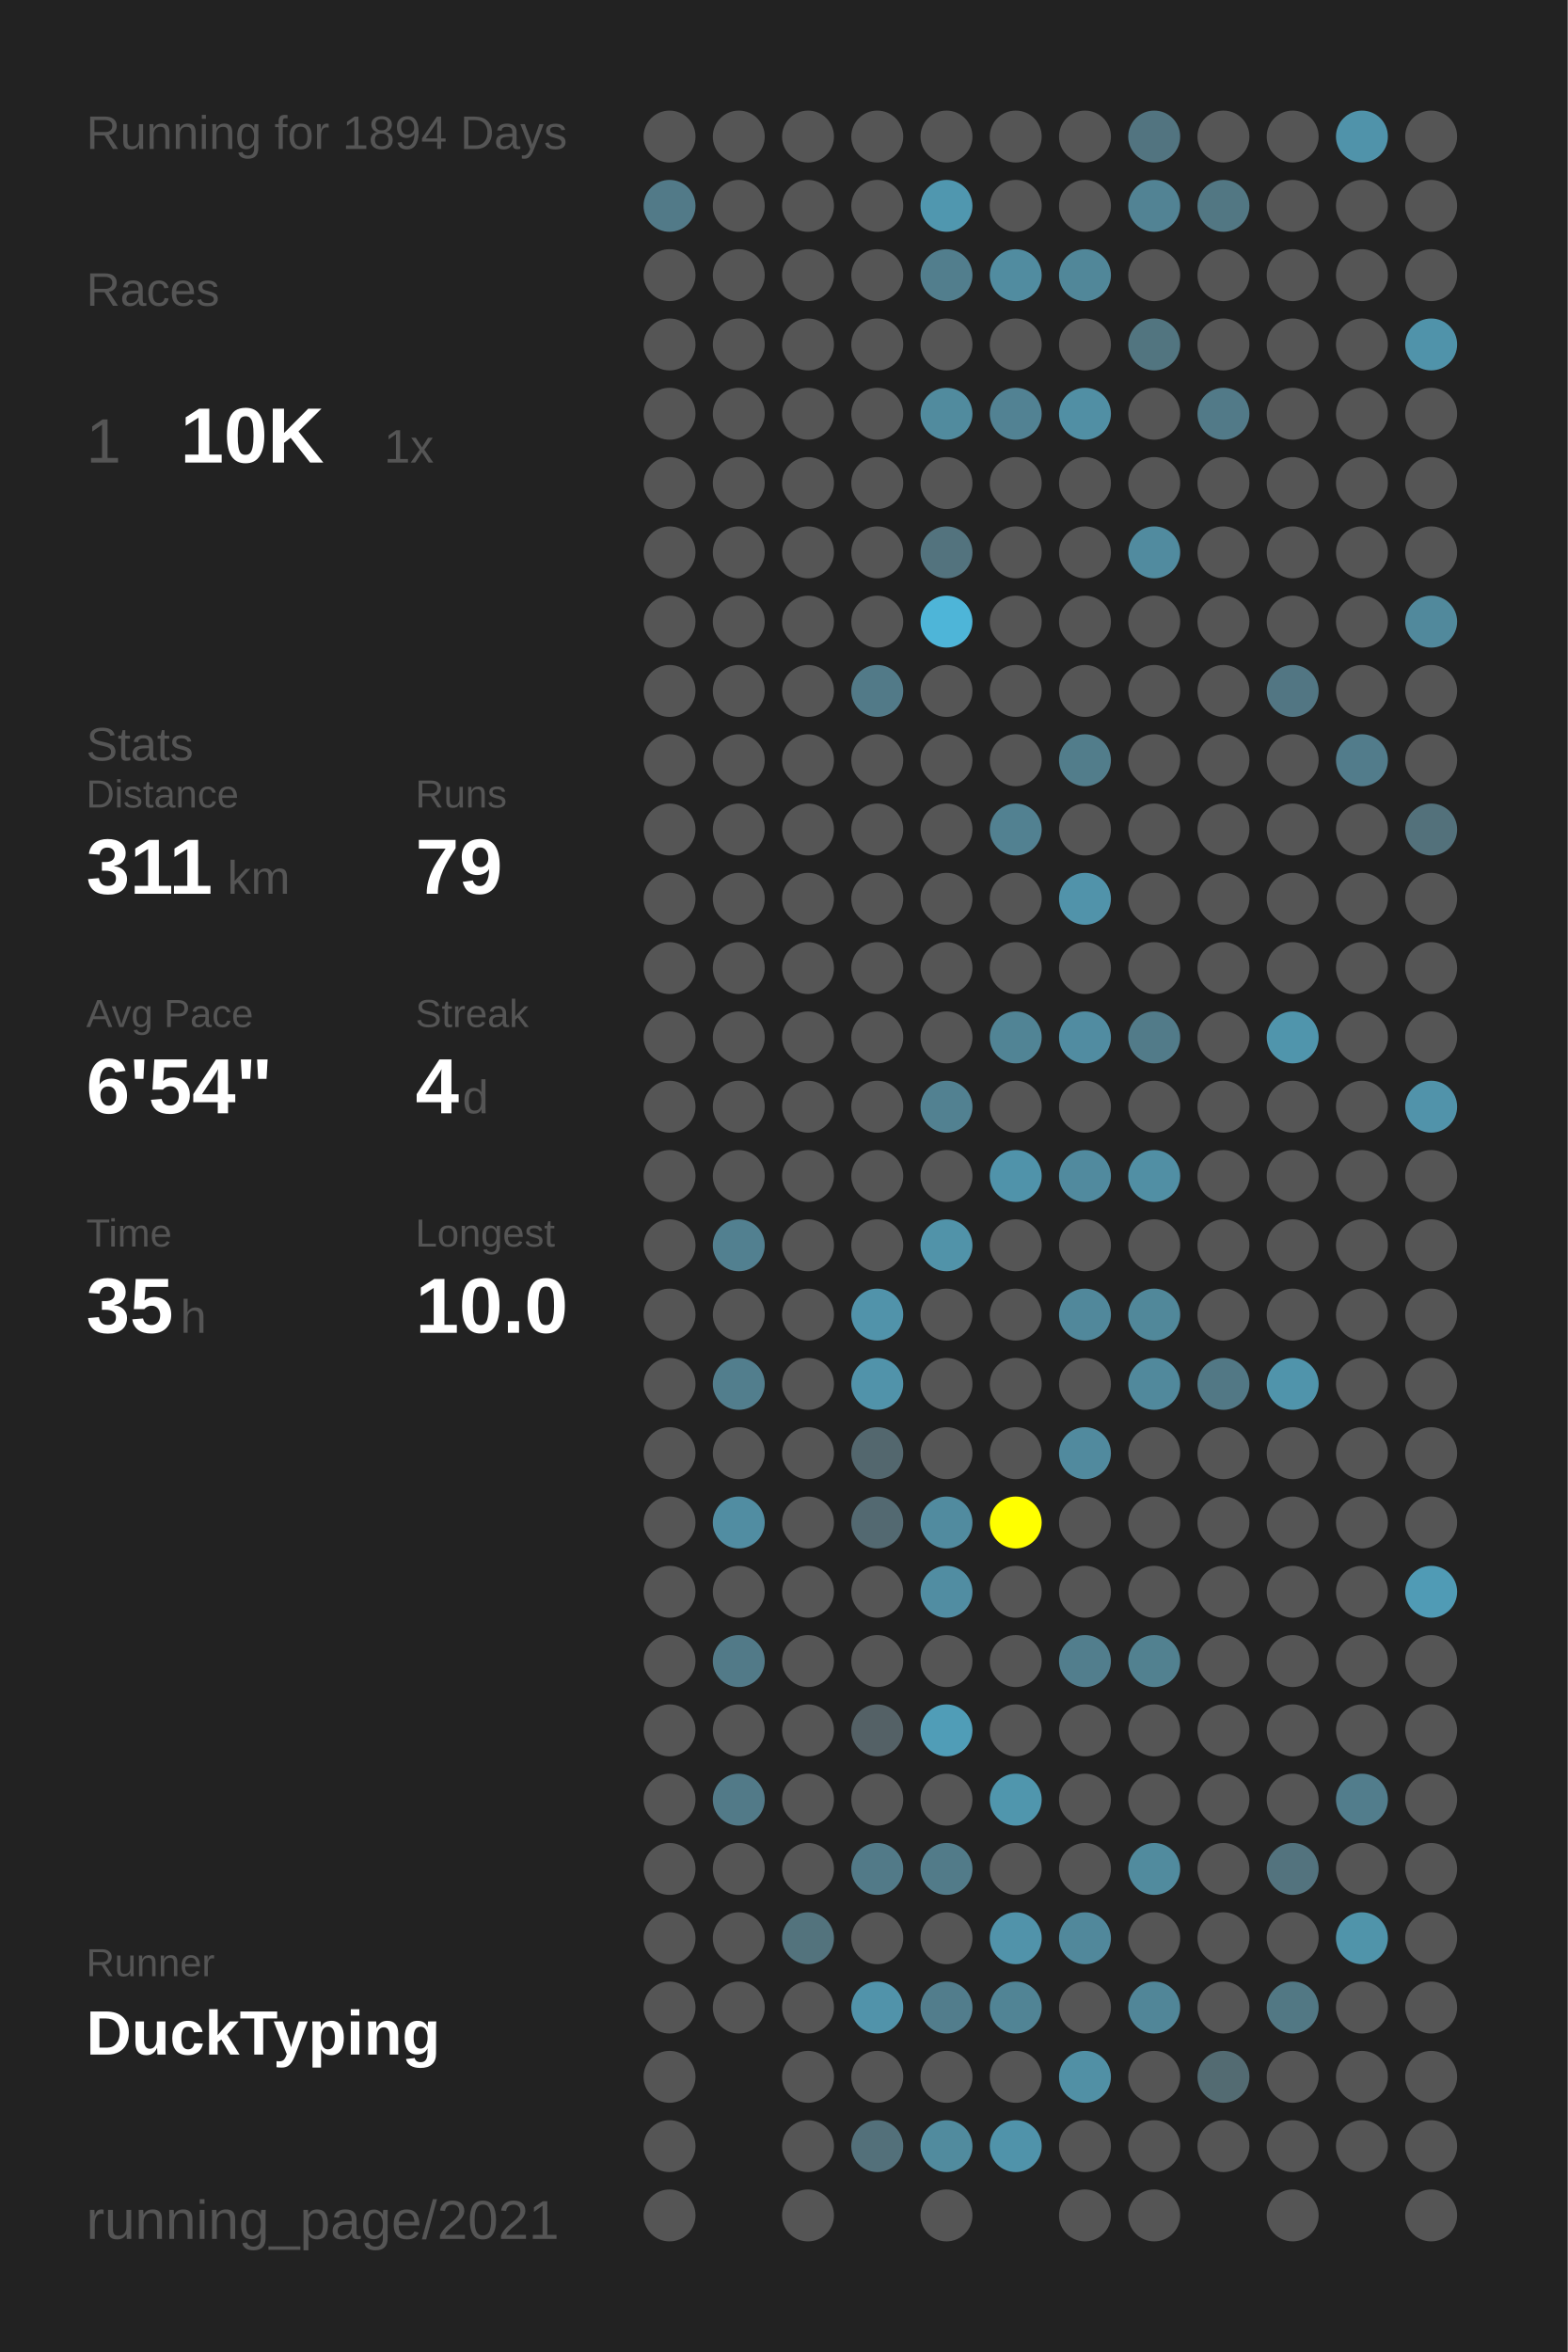
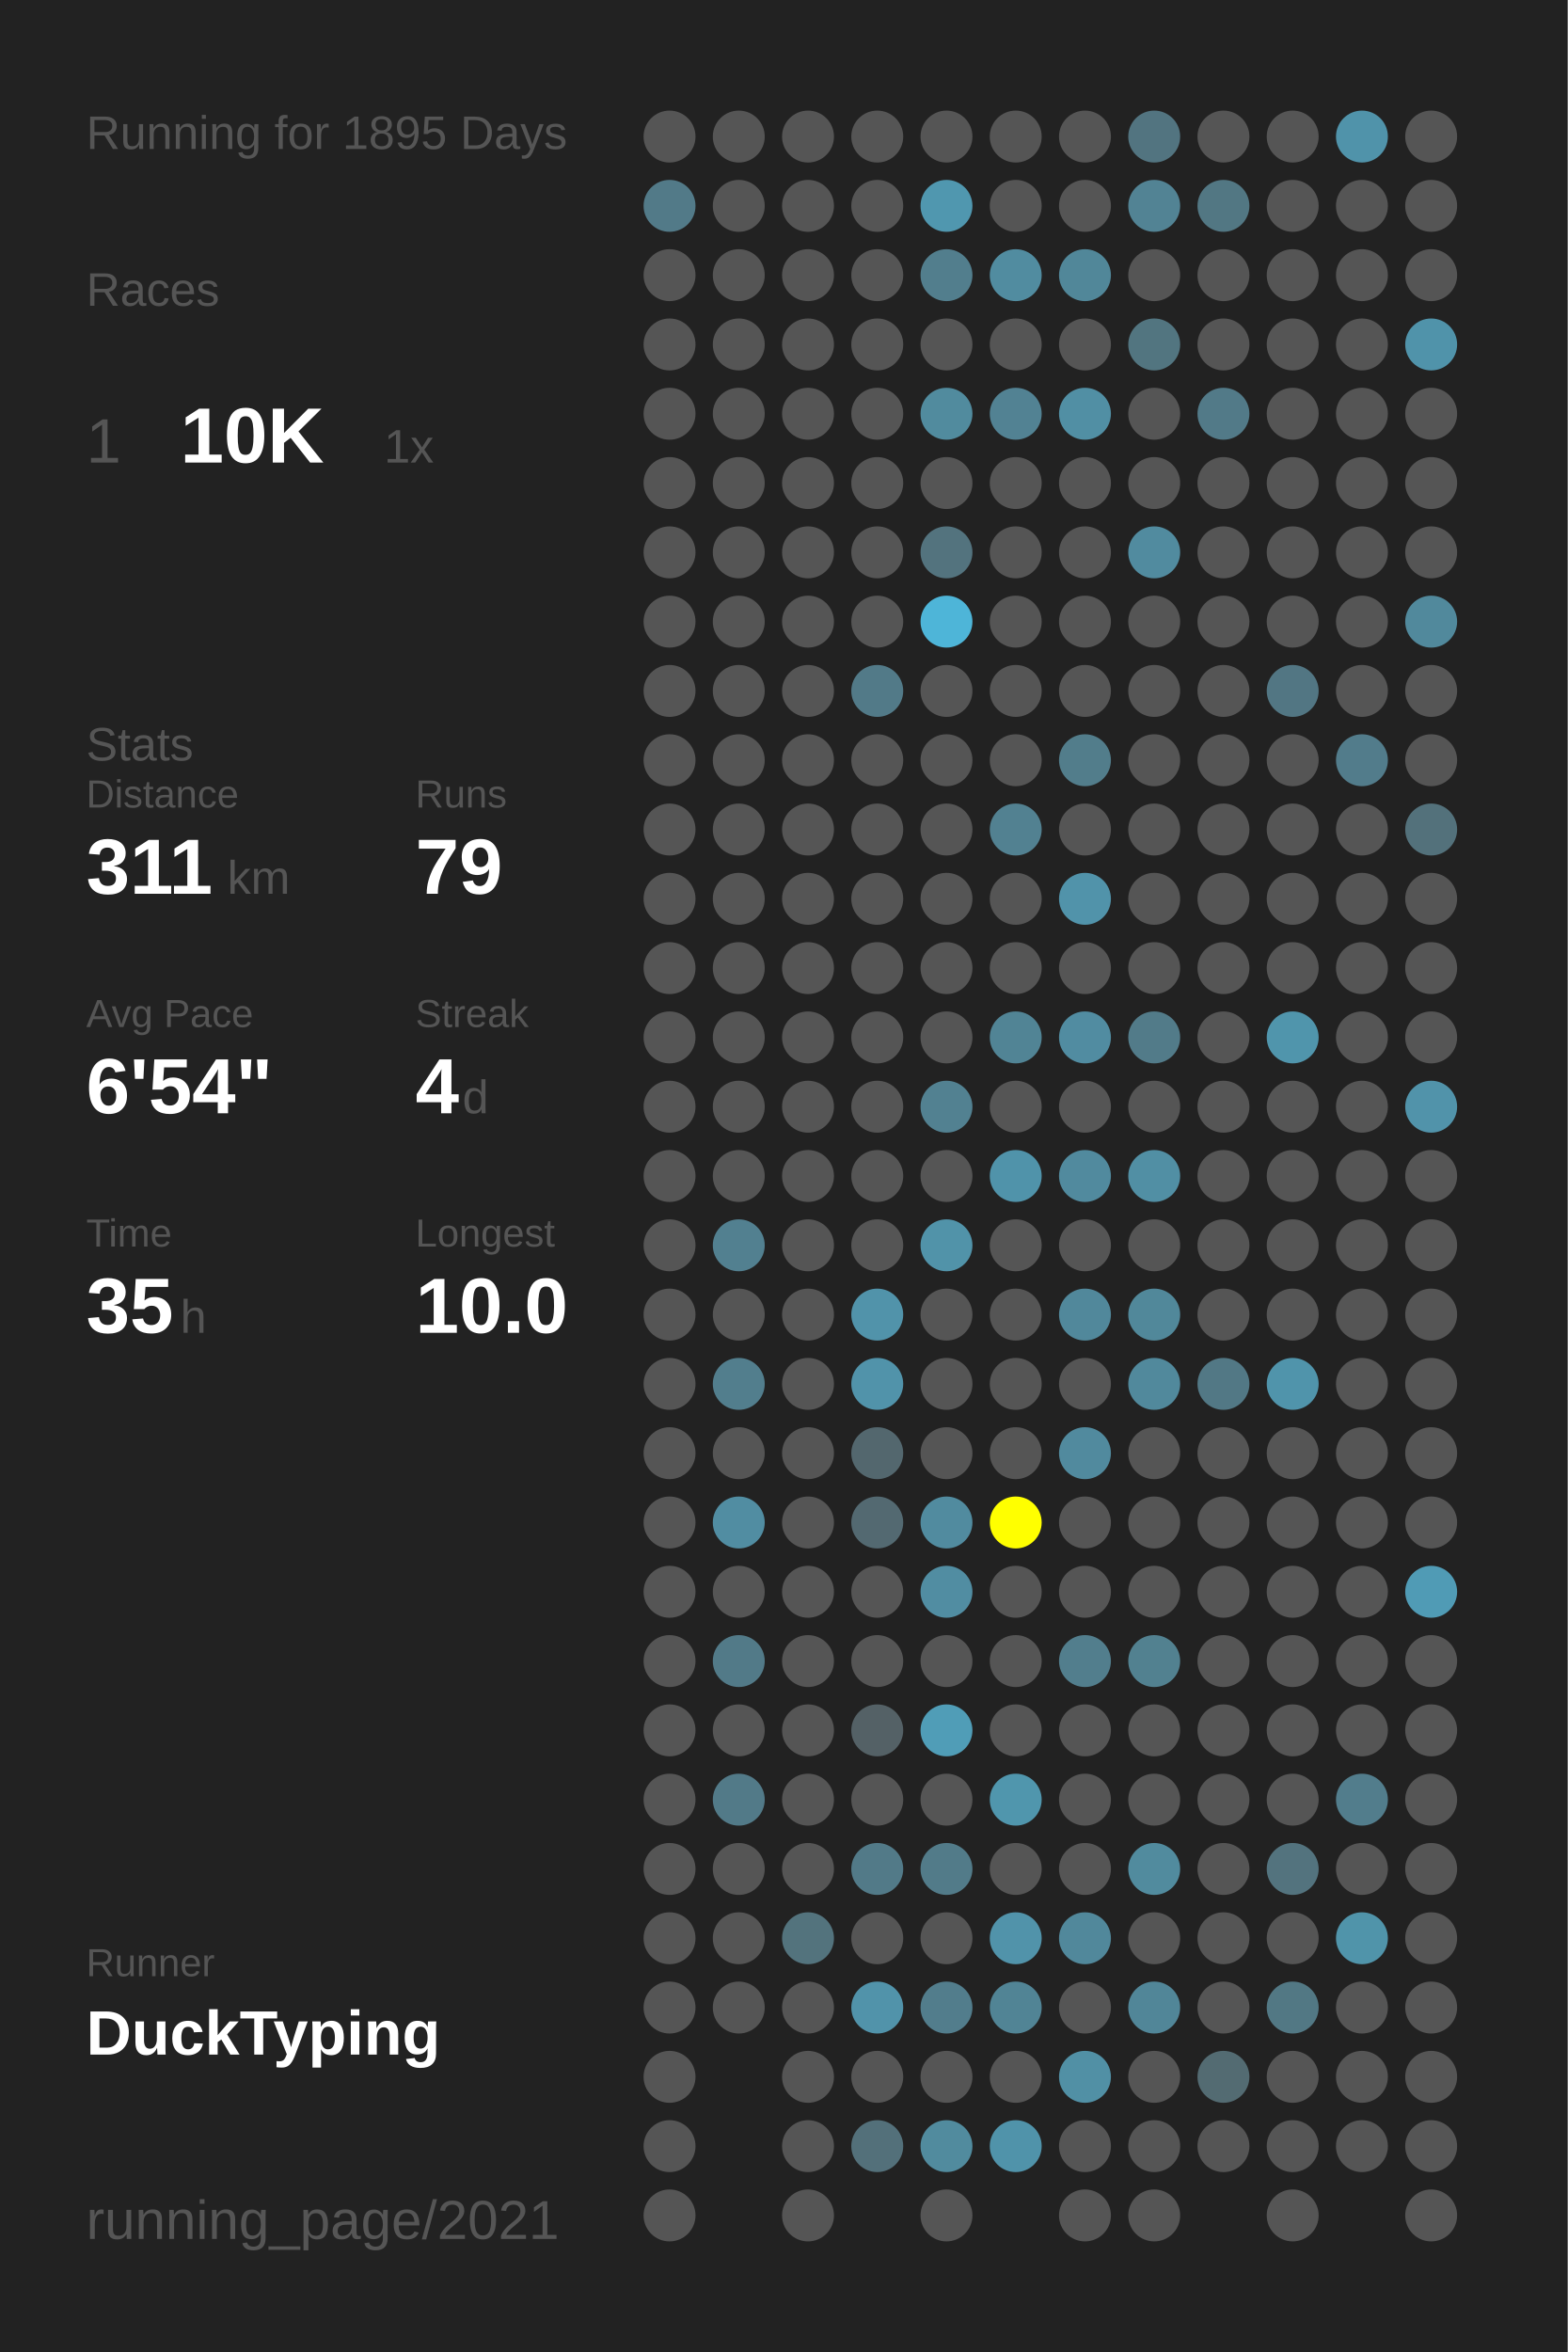
<svg xmlns="http://www.w3.org/2000/svg" baseProfile="full" height="300mm" version="1.1" viewBox="0,0,200,300" width="200mm">
  <defs />
  <rect fill="#222222" height="300" width="200" x="0" y="0" />
-   <text fill="#555555" style="font-size:6px; font-family:Arial;" x="11" y="19">Running for 1894 Days</text>
+   <text fill="#555555" style="font-size:6px; font-family:Arial;" x="11" y="19">Running for 1895 Days</text>
  <text fill="#555555" style="font-size:6px; font-family:Arial;" x="11" y="39">Races</text>
  <text fill="#555555" style="font-size:8px; font-family:Arial;" x="11" y="59">1</text>
  <text fill="#FFFFFF" style="font-size:10px; font-family:Arial; font-weight:bold;" x="23" y="59">10K</text>
  <text fill="#555555" style="font-size:6px; font-family:Arial;" x="49" y="59">1x</text>
  <text fill="#555555" style="font-size:6px; font-family:Arial;" x="11" y="97">Stats</text>
  <text fill="#555555" style="font-size:5px; font-family:Arial;" x="11" y="103">Distance</text>
  <text fill="#FFFFFF" style="font-size:10px; font-family:Arial; font-weight:bold;" x="11" y="114">311</text>
  <text fill="#555555" style="font-size:6px; font-family:Arial;" x="29" y="114">km</text>
  <text fill="#555555" style="font-size:5px; font-family:Arial;" x="53" y="103">Runs</text>
  <text fill="#FFFFFF" style="font-size:10px; font-family:Arial; font-weight:bold;" x="53" y="114">79</text>
  <text fill="#555555" style="font-size:5px; font-family:Arial;" x="11" y="131">Avg Pace</text>
  <text fill="#FFFFFF" style="font-size:10px; font-family:Arial; font-weight:bold;" x="11" y="142">6'54"</text>
  <text fill="#555555" style="font-size:5px; font-family:Arial;" x="53" y="131">Streak</text>
  <text fill="#FFFFFF" style="font-size:10px; font-family:Arial; font-weight:bold;" x="53" y="142">4</text>
  <text fill="#555555" style="font-size:6px; font-family:Arial;" x="59" y="142">d</text>
  <text fill="#555555" style="font-size:5px; font-family:Arial;" x="11" y="159">Time</text>
  <text fill="#FFFFFF" style="font-size:10px; font-family:Arial; font-weight:bold;" x="11" y="170">35</text>
  <text fill="#555555" style="font-size:6px; font-family:Arial;" x="23" y="170">h</text>
  <text fill="#555555" style="font-size:5px; font-family:Arial;" x="53" y="159">Longest</text>
  <text fill="#FFFFFF" style="font-size:10px; font-family:Arial; font-weight:bold;" x="53" y="170">10.0</text>
  <text fill="#555555" style="font-size:5px; font-family:Arial;" x="11" y="252.065">Runner</text>
  <text fill="#FFFFFF" style="font-size:8px; font-family:Arial; font-weight:bold;" x="11" y="262.065">DuckTyping</text>
  <text fill="#555555" style="font-size:7px; font-family:Arial;" x="11" y="285.581">running_page/2021</text>
  <circle cx="85.417" cy="17.419" fill="#555555" r="3.312" />
  <circle cx="85.417" cy="26.258" fill="#527a88" r="3.312" />
  <circle cx="85.417" cy="35.097" fill="#555555" r="3.312" />
  <circle cx="85.417" cy="43.935" fill="#555555" r="3.312" />
  <circle cx="85.417" cy="52.774" fill="#555555" r="3.312" />
  <circle cx="85.417" cy="61.613" fill="#555555" r="3.312" />
  <circle cx="85.417" cy="70.452" fill="#555555" r="3.312" />
  <circle cx="85.417" cy="79.29" fill="#555555" r="3.312" />
  <circle cx="85.417" cy="88.129" fill="#555555" r="3.312" />
  <circle cx="85.417" cy="96.968" fill="#555555" r="3.312" />
  <circle cx="85.417" cy="105.806" fill="#555555" r="3.312" />
  <circle cx="85.417" cy="114.645" fill="#555555" r="3.312" />
  <circle cx="85.417" cy="123.484" fill="#555555" r="3.312" />
  <circle cx="85.417" cy="132.323" fill="#555555" r="3.312" />
  <circle cx="85.417" cy="141.161" fill="#555555" r="3.312" />
  <circle cx="85.417" cy="150" fill="#555555" r="3.312" />
  <circle cx="85.417" cy="158.839" fill="#555555" r="3.312" />
  <circle cx="85.417" cy="167.677" fill="#555555" r="3.312" />
  <circle cx="85.417" cy="176.516" fill="#555555" r="3.312" />
  <circle cx="85.417" cy="185.355" fill="#555555" r="3.312" />
  <circle cx="85.417" cy="194.194" fill="#555555" r="3.312" />
  <circle cx="85.417" cy="203.032" fill="#555555" r="3.312" />
  <circle cx="85.417" cy="211.871" fill="#555555" r="3.312" />
  <circle cx="85.417" cy="220.71" fill="#555555" r="3.312" />
  <circle cx="85.417" cy="229.548" fill="#555555" r="3.312" />
  <circle cx="85.417" cy="238.387" fill="#555555" r="3.312" />
  <circle cx="85.417" cy="247.226" fill="#555555" r="3.312" />
  <circle cx="85.417" cy="256.065" fill="#555555" r="3.312" />
  <circle cx="85.417" cy="264.903" fill="#555555" r="3.312" />
  <circle cx="85.417" cy="273.742" fill="#555555" r="3.312" />
  <circle cx="85.417" cy="282.581" fill="#555555" r="3.312" />
  <circle cx="94.25" cy="17.419" fill="#555555" r="3.312" />
  <circle cx="94.25" cy="26.258" fill="#555555" r="3.312" />
  <circle cx="94.25" cy="35.097" fill="#555555" r="3.312" />
  <circle cx="94.25" cy="43.935" fill="#555555" r="3.312" />
  <circle cx="94.25" cy="52.774" fill="#555555" r="3.312" />
  <circle cx="94.25" cy="61.613" fill="#555555" r="3.312" />
  <circle cx="94.25" cy="70.452" fill="#555555" r="3.312" />
  <circle cx="94.25" cy="79.29" fill="#555555" r="3.312" />
  <circle cx="94.25" cy="88.129" fill="#555555" r="3.312" />
  <circle cx="94.25" cy="96.968" fill="#555555" r="3.312" />
  <circle cx="94.25" cy="105.806" fill="#555555" r="3.312" />
  <circle cx="94.25" cy="114.645" fill="#555555" r="3.312" />
  <circle cx="94.25" cy="123.484" fill="#555555" r="3.312" />
  <circle cx="94.25" cy="132.323" fill="#555555" r="3.312" />
  <circle cx="94.25" cy="141.161" fill="#555555" r="3.312" />
  <circle cx="94.25" cy="150" fill="#555555" r="3.312" />
  <circle cx="94.25" cy="158.839" fill="#528090" r="3.312" />
  <circle cx="94.25" cy="167.677" fill="#555555" r="3.312" />
  <circle cx="94.25" cy="176.516" fill="#527e8d" r="3.312" />
  <circle cx="94.25" cy="185.355" fill="#555555" r="3.312" />
  <circle cx="94.25" cy="194.194" fill="#518da2" r="3.312" />
  <circle cx="94.25" cy="203.032" fill="#555555" r="3.312" />
  <circle cx="94.25" cy="211.871" fill="#527a88" r="3.312" />
  <circle cx="94.25" cy="220.71" fill="#555555" r="3.312" />
  <circle cx="94.25" cy="229.548" fill="#527a88" r="3.312" />
  <circle cx="94.25" cy="238.387" fill="#555555" r="3.312" />
  <circle cx="94.25" cy="247.226" fill="#555555" r="3.312" />
  <circle cx="94.25" cy="256.065" fill="#555555" r="3.312" />
  <circle cx="103.083" cy="17.419" fill="#555555" r="3.312" />
  <circle cx="103.083" cy="26.258" fill="#555555" r="3.312" />
  <circle cx="103.083" cy="35.097" fill="#555555" r="3.312" />
  <circle cx="103.083" cy="43.935" fill="#555555" r="3.312" />
  <circle cx="103.083" cy="52.774" fill="#555555" r="3.312" />
  <circle cx="103.083" cy="61.613" fill="#555555" r="3.312" />
  <circle cx="103.083" cy="70.452" fill="#555555" r="3.312" />
  <circle cx="103.083" cy="79.29" fill="#555555" r="3.312" />
  <circle cx="103.083" cy="88.129" fill="#555555" r="3.312" />
  <circle cx="103.083" cy="96.968" fill="#555555" r="3.312" />
  <circle cx="103.083" cy="105.806" fill="#555555" r="3.312" />
  <circle cx="103.083" cy="114.645" fill="#555555" r="3.312" />
  <circle cx="103.083" cy="123.484" fill="#555555" r="3.312" />
  <circle cx="103.083" cy="132.323" fill="#555555" r="3.312" />
  <circle cx="103.083" cy="141.161" fill="#555555" r="3.312" />
  <circle cx="103.083" cy="150" fill="#555555" r="3.312" />
  <circle cx="103.083" cy="158.839" fill="#555555" r="3.312" />
  <circle cx="103.083" cy="167.677" fill="#555555" r="3.312" />
  <circle cx="103.083" cy="176.516" fill="#555555" r="3.312" />
  <circle cx="103.083" cy="185.355" fill="#555555" r="3.312" />
  <circle cx="103.083" cy="194.194" fill="#555555" r="3.312" />
  <circle cx="103.083" cy="203.032" fill="#555555" r="3.312" />
  <circle cx="103.083" cy="211.871" fill="#555555" r="3.312" />
  <circle cx="103.083" cy="220.71" fill="#555555" r="3.312" />
  <circle cx="103.083" cy="229.548" fill="#555555" r="3.312" />
  <circle cx="103.083" cy="238.387" fill="#555555" r="3.312" />
  <circle cx="103.083" cy="247.226" fill="#53737d" r="3.312" />
  <circle cx="103.083" cy="256.065" fill="#555555" r="3.312" />
  <circle cx="103.083" cy="264.903" fill="#555555" r="3.312" />
  <circle cx="103.083" cy="273.742" fill="#555555" r="3.312" />
  <circle cx="103.083" cy="282.581" fill="#555555" r="3.312" />
  <circle cx="111.917" cy="17.419" fill="#555555" r="3.312" />
  <circle cx="111.917" cy="26.258" fill="#555555" r="3.312" />
  <circle cx="111.917" cy="35.097" fill="#555555" r="3.312" />
  <circle cx="111.917" cy="43.935" fill="#555555" r="3.312" />
  <circle cx="111.917" cy="52.774" fill="#555555" r="3.312" />
  <circle cx="111.917" cy="61.613" fill="#555555" r="3.312" />
  <circle cx="111.917" cy="70.452" fill="#555555" r="3.312" />
  <circle cx="111.917" cy="79.29" fill="#555555" r="3.312" />
  <circle cx="111.917" cy="88.129" fill="#527a88" r="3.312" />
  <circle cx="111.917" cy="96.968" fill="#555555" r="3.312" />
  <circle cx="111.917" cy="105.806" fill="#555555" r="3.312" />
  <circle cx="111.917" cy="114.645" fill="#555555" r="3.312" />
  <circle cx="111.917" cy="123.484" fill="#555555" r="3.312" />
  <circle cx="111.917" cy="132.323" fill="#555555" r="3.312" />
  <circle cx="111.917" cy="141.161" fill="#555555" r="3.312" />
  <circle cx="111.917" cy="150" fill="#555555" r="3.312" />
  <circle cx="111.917" cy="158.839" fill="#555555" r="3.312" />
  <circle cx="111.917" cy="167.677" fill="#5193aa" r="3.312" />
  <circle cx="111.917" cy="176.516" fill="#5193aa" r="3.312" />
  <circle cx="111.917" cy="185.355" fill="#53676e" r="3.312" />
  <circle cx="111.917" cy="194.194" fill="#536971" r="3.312" />
  <circle cx="111.917" cy="203.032" fill="#555555" r="3.312" />
  <circle cx="111.917" cy="211.871" fill="#555555" r="3.312" />
  <circle cx="111.917" cy="220.71" fill="#546166" r="3.312" />
  <circle cx="111.917" cy="229.548" fill="#555555" r="3.312" />
  <circle cx="111.917" cy="238.387" fill="#527a88" r="3.312" />
  <circle cx="111.917" cy="247.226" fill="#555555" r="3.312" />
  <circle cx="111.917" cy="256.065" fill="#5193aa" r="3.312" />
  <circle cx="111.917" cy="264.903" fill="#555555" r="3.312" />
  <circle cx="111.917" cy="273.742" fill="#53707a" r="3.312" />
  <circle cx="120.75" cy="17.419" fill="#555555" r="3.312" />
  <circle cx="120.75" cy="26.258" fill="#5097af" r="3.312" />
  <circle cx="120.75" cy="35.097" fill="#527e8d" r="3.312" />
  <circle cx="120.75" cy="43.935" fill="#555555" r="3.312" />
  <circle cx="120.75" cy="52.774" fill="#518b9e" r="3.312" />
  <circle cx="120.75" cy="61.613" fill="#555555" r="3.312" />
  <circle cx="120.75" cy="70.452" fill="#53737e" r="3.312" />
  <circle cx="120.75" cy="79.29" fill="#4eb5d8" r="3.312" />
  <circle cx="120.75" cy="88.129" fill="#555555" r="3.312" />
  <circle cx="120.75" cy="96.968" fill="#555555" r="3.312" />
  <circle cx="120.75" cy="105.806" fill="#555555" r="3.312" />
  <circle cx="120.75" cy="114.645" fill="#555555" r="3.312" />
  <circle cx="120.75" cy="123.484" fill="#555555" r="3.312" />
  <circle cx="120.75" cy="132.323" fill="#555555" r="3.312" />
  <circle cx="120.75" cy="141.161" fill="#528191" r="3.312" />
  <circle cx="120.75" cy="150" fill="#555555" r="3.312" />
  <circle cx="120.75" cy="158.839" fill="#5193a9" r="3.312" />
  <circle cx="120.75" cy="167.677" fill="#555555" r="3.312" />
  <circle cx="120.75" cy="176.516" fill="#555555" r="3.312" />
  <circle cx="120.75" cy="185.355" fill="#555555" r="3.312" />
  <circle cx="120.75" cy="194.194" fill="#518b9f" r="3.312" />
  <circle cx="120.75" cy="203.032" fill="#518da2" r="3.312" />
  <circle cx="120.75" cy="211.871" fill="#555555" r="3.312" />
  <circle cx="120.75" cy="220.71" fill="#509db7" r="3.312" />
  <circle cx="120.75" cy="229.548" fill="#555555" r="3.312" />
  <circle cx="120.75" cy="238.387" fill="#527b89" r="3.312" />
  <circle cx="120.75" cy="247.226" fill="#555555" r="3.312" />
  <circle cx="120.75" cy="256.065" fill="#527d8c" r="3.312" />
  <circle cx="120.75" cy="264.903" fill="#555555" r="3.312" />
  <circle cx="120.75" cy="273.742" fill="#518b9e" r="3.312" />
  <circle cx="120.75" cy="282.581" fill="#555555" r="3.312" />
  <circle cx="129.583" cy="17.419" fill="#555555" r="3.312" />
  <circle cx="129.583" cy="26.258" fill="#555555" r="3.312" />
  <circle cx="129.583" cy="35.097" fill="#518ca0" r="3.312" />
  <circle cx="129.583" cy="43.935" fill="#555555" r="3.312" />
  <circle cx="129.583" cy="52.774" fill="#528293" r="3.312" />
  <circle cx="129.583" cy="61.613" fill="#555555" r="3.312" />
  <circle cx="129.583" cy="70.452" fill="#555555" r="3.312" />
  <circle cx="129.583" cy="79.29" fill="#555555" r="3.312" />
  <circle cx="129.583" cy="88.129" fill="#555555" r="3.312" />
  <circle cx="129.583" cy="96.968" fill="#555555" r="3.312" />
  <circle cx="129.583" cy="105.806" fill="#528191" r="3.312" />
  <circle cx="129.583" cy="114.645" fill="#555555" r="3.312" />
  <circle cx="129.583" cy="123.484" fill="#555555" r="3.312" />
  <circle cx="129.583" cy="132.323" fill="#518495" r="3.312" />
  <circle cx="129.583" cy="141.161" fill="#555555" r="3.312" />
  <circle cx="129.583" cy="150" fill="#5093aa" r="3.312" />
  <circle cx="129.583" cy="158.839" fill="#555555" r="3.312" />
  <circle cx="129.583" cy="167.677" fill="#555555" r="3.312" />
  <circle cx="129.583" cy="176.516" fill="#555555" r="3.312" />
  <circle cx="129.583" cy="185.355" fill="#555555" r="3.312" />
  <circle cx="129.583" cy="194.194" fill="#FFFF00" r="3.312" />
  <circle cx="129.583" cy="203.032" fill="#555555" r="3.312" />
  <circle cx="129.583" cy="211.871" fill="#555555" r="3.312" />
  <circle cx="129.583" cy="220.71" fill="#555555" r="3.312" />
  <circle cx="129.583" cy="229.548" fill="#5096ad" r="3.312" />
  <circle cx="129.583" cy="238.387" fill="#555555" r="3.312" />
  <circle cx="129.583" cy="247.226" fill="#5193aa" r="3.312" />
  <circle cx="129.583" cy="256.065" fill="#518495" r="3.312" />
  <circle cx="129.583" cy="264.903" fill="#555555" r="3.312" />
  <circle cx="129.583" cy="273.742" fill="#5093aa" r="3.312" />
  <circle cx="138.417" cy="17.419" fill="#555555" r="3.312" />
  <circle cx="138.417" cy="26.258" fill="#555555" r="3.312" />
  <circle cx="138.417" cy="35.097" fill="#518799" r="3.312" />
  <circle cx="138.417" cy="43.935" fill="#555555" r="3.312" />
  <circle cx="138.417" cy="52.774" fill="#518fa4" r="3.312" />
  <circle cx="138.417" cy="61.613" fill="#555555" r="3.312" />
  <circle cx="138.417" cy="70.452" fill="#555555" r="3.312" />
  <circle cx="138.417" cy="79.29" fill="#555555" r="3.312" />
  <circle cx="138.417" cy="88.129" fill="#555555" r="3.312" />
  <circle cx="138.417" cy="96.968" fill="#527d8b" r="3.312" />
  <circle cx="138.417" cy="105.806" fill="#555555" r="3.312" />
  <circle cx="138.417" cy="114.645" fill="#5193aa" r="3.312" />
  <circle cx="138.417" cy="123.484" fill="#555555" r="3.312" />
  <circle cx="138.417" cy="132.323" fill="#518ca1" r="3.312" />
  <circle cx="138.417" cy="141.161" fill="#555555" r="3.312" />
  <circle cx="138.417" cy="150" fill="#518a9e" r="3.312" />
  <circle cx="138.417" cy="158.839" fill="#555555" r="3.312" />
  <circle cx="138.417" cy="167.677" fill="#51889b" r="3.312" />
  <circle cx="138.417" cy="176.516" fill="#555555" r="3.312" />
  <circle cx="138.417" cy="185.355" fill="#518a9e" r="3.312" />
  <circle cx="138.417" cy="194.194" fill="#555555" r="3.312" />
  <circle cx="138.417" cy="203.032" fill="#555555" r="3.312" />
  <circle cx="138.417" cy="211.871" fill="#527e8d" r="3.312" />
  <circle cx="138.417" cy="220.71" fill="#555555" r="3.312" />
  <circle cx="138.417" cy="229.548" fill="#555555" r="3.312" />
  <circle cx="138.417" cy="238.387" fill="#555555" r="3.312" />
  <circle cx="138.417" cy="247.226" fill="#51889b" r="3.312" />
  <circle cx="138.417" cy="256.065" fill="#555555" r="3.312" />
  <circle cx="138.417" cy="264.903" fill="#5190a5" r="3.312" />
  <circle cx="138.417" cy="273.742" fill="#555555" r="3.312" />
  <circle cx="138.417" cy="282.581" fill="#555555" r="3.312" />
  <circle cx="147.25" cy="17.419" fill="#527480" r="3.312" />
  <circle cx="147.25" cy="26.258" fill="#528394" r="3.312" />
  <circle cx="147.25" cy="35.097" fill="#555555" r="3.312" />
  <circle cx="147.25" cy="43.935" fill="#527580" r="3.312" />
  <circle cx="147.25" cy="52.774" fill="#555555" r="3.312" />
  <circle cx="147.25" cy="61.613" fill="#555555" r="3.312" />
  <circle cx="147.25" cy="70.452" fill="#518b9f" r="3.312" />
  <circle cx="147.25" cy="79.29" fill="#555555" r="3.312" />
  <circle cx="147.25" cy="88.129" fill="#555555" r="3.312" />
  <circle cx="147.25" cy="96.968" fill="#555555" r="3.312" />
  <circle cx="147.25" cy="105.806" fill="#555555" r="3.312" />
  <circle cx="147.25" cy="114.645" fill="#555555" r="3.312" />
  <circle cx="147.25" cy="123.484" fill="#555555" r="3.312" />
  <circle cx="147.25" cy="132.323" fill="#527b89" r="3.312" />
  <circle cx="147.25" cy="141.161" fill="#555555" r="3.312" />
  <circle cx="147.25" cy="150" fill="#518fa4" r="3.312" />
  <circle cx="147.25" cy="158.839" fill="#555555" r="3.312" />
  <circle cx="147.25" cy="167.677" fill="#51889a" r="3.312" />
  <circle cx="147.25" cy="176.516" fill="#51899c" r="3.312" />
  <circle cx="147.25" cy="185.355" fill="#555555" r="3.312" />
  <circle cx="147.25" cy="194.194" fill="#555555" r="3.312" />
  <circle cx="147.25" cy="203.032" fill="#555555" r="3.312" />
  <circle cx="147.25" cy="211.871" fill="#528190" r="3.312" />
  <circle cx="147.25" cy="220.71" fill="#555555" r="3.312" />
  <circle cx="147.25" cy="229.548" fill="#555555" r="3.312" />
  <circle cx="147.25" cy="238.387" fill="#518b9e" r="3.312" />
  <circle cx="147.25" cy="247.226" fill="#555555" r="3.312" />
  <circle cx="147.25" cy="256.065" fill="#518698" r="3.312" />
  <circle cx="147.25" cy="264.903" fill="#555555" r="3.312" />
  <circle cx="147.25" cy="273.742" fill="#555555" r="3.312" />
  <circle cx="147.25" cy="282.581" fill="#555555" r="3.312" />
  <circle cx="156.083" cy="17.419" fill="#555555" r="3.312" />
  <circle cx="156.083" cy="26.258" fill="#527783" r="3.312" />
  <circle cx="156.083" cy="35.097" fill="#555555" r="3.312" />
  <circle cx="156.083" cy="43.935" fill="#555555" r="3.312" />
  <circle cx="156.083" cy="52.774" fill="#527a88" r="3.312" />
  <circle cx="156.083" cy="61.613" fill="#555555" r="3.312" />
  <circle cx="156.083" cy="70.452" fill="#555555" r="3.312" />
  <circle cx="156.083" cy="79.29" fill="#555555" r="3.312" />
  <circle cx="156.083" cy="88.129" fill="#555555" r="3.312" />
  <circle cx="156.083" cy="96.968" fill="#555555" r="3.312" />
  <circle cx="156.083" cy="105.806" fill="#555555" r="3.312" />
  <circle cx="156.083" cy="114.645" fill="#555555" r="3.312" />
  <circle cx="156.083" cy="123.484" fill="#555555" r="3.312" />
  <circle cx="156.083" cy="132.323" fill="#555555" r="3.312" />
  <circle cx="156.083" cy="141.161" fill="#555555" r="3.312" />
  <circle cx="156.083" cy="150" fill="#555555" r="3.312" />
  <circle cx="156.083" cy="158.839" fill="#555555" r="3.312" />
  <circle cx="156.083" cy="167.677" fill="#555555" r="3.312" />
  <circle cx="156.083" cy="176.516" fill="#527885" r="3.312" />
  <circle cx="156.083" cy="185.355" fill="#555555" r="3.312" />
  <circle cx="156.083" cy="194.194" fill="#555555" r="3.312" />
  <circle cx="156.083" cy="203.032" fill="#555555" r="3.312" />
  <circle cx="156.083" cy="211.871" fill="#555555" r="3.312" />
  <circle cx="156.083" cy="220.71" fill="#555555" r="3.312" />
  <circle cx="156.083" cy="229.548" fill="#555555" r="3.312" />
  <circle cx="156.083" cy="238.387" fill="#555555" r="3.312" />
  <circle cx="156.083" cy="247.226" fill="#555555" r="3.312" />
  <circle cx="156.083" cy="256.065" fill="#555555" r="3.312" />
  <circle cx="156.083" cy="264.903" fill="#536b72" r="3.312" />
  <circle cx="156.083" cy="273.742" fill="#555555" r="3.312" />
  <circle cx="164.917" cy="17.419" fill="#555555" r="3.312" />
  <circle cx="164.917" cy="26.258" fill="#555555" r="3.312" />
  <circle cx="164.917" cy="35.097" fill="#555555" r="3.312" />
  <circle cx="164.917" cy="43.935" fill="#555555" r="3.312" />
  <circle cx="164.917" cy="52.774" fill="#555555" r="3.312" />
  <circle cx="164.917" cy="61.613" fill="#555555" r="3.312" />
  <circle cx="164.917" cy="70.452" fill="#555555" r="3.312" />
  <circle cx="164.917" cy="79.29" fill="#555555" r="3.312" />
  <circle cx="164.917" cy="88.129" fill="#527683" r="3.312" />
  <circle cx="164.917" cy="96.968" fill="#555555" r="3.312" />
  <circle cx="164.917" cy="105.806" fill="#555555" r="3.312" />
  <circle cx="164.917" cy="114.645" fill="#555555" r="3.312" />
  <circle cx="164.917" cy="123.484" fill="#555555" r="3.312" />
  <circle cx="164.917" cy="132.323" fill="#5095ac" r="3.312" />
  <circle cx="164.917" cy="141.161" fill="#555555" r="3.312" />
  <circle cx="164.917" cy="150" fill="#555555" r="3.312" />
  <circle cx="164.917" cy="158.839" fill="#555555" r="3.312" />
  <circle cx="164.917" cy="167.677" fill="#555555" r="3.312" />
  <circle cx="164.917" cy="176.516" fill="#5094ab" r="3.312" />
  <circle cx="164.917" cy="185.355" fill="#555555" r="3.312" />
  <circle cx="164.917" cy="194.194" fill="#555555" r="3.312" />
  <circle cx="164.917" cy="203.032" fill="#555555" r="3.312" />
  <circle cx="164.917" cy="211.871" fill="#555555" r="3.312" />
  <circle cx="164.917" cy="220.71" fill="#555555" r="3.312" />
  <circle cx="164.917" cy="229.548" fill="#555555" r="3.312" />
  <circle cx="164.917" cy="238.387" fill="#53737e" r="3.312" />
  <circle cx="164.917" cy="247.226" fill="#555555" r="3.312" />
  <circle cx="164.917" cy="256.065" fill="#527884" r="3.312" />
  <circle cx="164.917" cy="264.903" fill="#555555" r="3.312" />
  <circle cx="164.917" cy="273.742" fill="#555555" r="3.312" />
  <circle cx="164.917" cy="282.581" fill="#555555" r="3.312" />
  <circle cx="173.75" cy="17.419" fill="#5093aa" r="3.312" />
  <circle cx="173.75" cy="26.258" fill="#555555" r="3.312" />
  <circle cx="173.75" cy="35.097" fill="#555555" r="3.312" />
  <circle cx="173.75" cy="43.935" fill="#555555" r="3.312" />
  <circle cx="173.75" cy="52.774" fill="#555555" r="3.312" />
  <circle cx="173.75" cy="61.613" fill="#555555" r="3.312" />
  <circle cx="173.75" cy="70.452" fill="#555555" r="3.312" />
  <circle cx="173.75" cy="79.29" fill="#555555" r="3.312" />
  <circle cx="173.75" cy="88.129" fill="#555555" r="3.312" />
  <circle cx="173.75" cy="96.968" fill="#527c8b" r="3.312" />
  <circle cx="173.75" cy="105.806" fill="#555555" r="3.312" />
  <circle cx="173.75" cy="114.645" fill="#555555" r="3.312" />
  <circle cx="173.75" cy="123.484" fill="#555555" r="3.312" />
  <circle cx="173.75" cy="132.323" fill="#555555" r="3.312" />
  <circle cx="173.75" cy="141.161" fill="#555555" r="3.312" />
  <circle cx="173.75" cy="150" fill="#555555" r="3.312" />
  <circle cx="173.75" cy="158.839" fill="#555555" r="3.312" />
  <circle cx="173.75" cy="167.677" fill="#555555" r="3.312" />
  <circle cx="173.75" cy="176.516" fill="#555555" r="3.312" />
  <circle cx="173.75" cy="185.355" fill="#555555" r="3.312" />
  <circle cx="173.75" cy="194.194" fill="#555555" r="3.312" />
  <circle cx="173.75" cy="203.032" fill="#555555" r="3.312" />
  <circle cx="173.75" cy="211.871" fill="#555555" r="3.312" />
  <circle cx="173.75" cy="220.71" fill="#555555" r="3.312" />
  <circle cx="173.75" cy="229.548" fill="#527d8c" r="3.312" />
  <circle cx="173.75" cy="238.387" fill="#555555" r="3.312" />
  <circle cx="173.75" cy="247.226" fill="#5094aa" r="3.312" />
  <circle cx="173.75" cy="256.065" fill="#555555" r="3.312" />
  <circle cx="173.75" cy="264.903" fill="#555555" r="3.312" />
  <circle cx="173.75" cy="273.742" fill="#555555" r="3.312" />
  <circle cx="182.583" cy="17.419" fill="#555555" r="3.312" />
  <circle cx="182.583" cy="26.258" fill="#555555" r="3.312" />
  <circle cx="182.583" cy="35.097" fill="#555555" r="3.312" />
  <circle cx="182.583" cy="43.935" fill="#5093aa" r="3.312" />
  <circle cx="182.583" cy="52.774" fill="#555555" r="3.312" />
  <circle cx="182.583" cy="61.613" fill="#555555" r="3.312" />
  <circle cx="182.583" cy="70.452" fill="#555555" r="3.312" />
  <circle cx="182.583" cy="79.29" fill="#51899c" r="3.312" />
  <circle cx="182.583" cy="88.129" fill="#555555" r="3.312" />
  <circle cx="182.583" cy="96.968" fill="#555555" r="3.312" />
  <circle cx="182.583" cy="105.806" fill="#53717b" r="3.312" />
  <circle cx="182.583" cy="114.645" fill="#555555" r="3.312" />
  <circle cx="182.583" cy="123.484" fill="#555555" r="3.312" />
  <circle cx="182.583" cy="132.323" fill="#555555" r="3.312" />
  <circle cx="182.583" cy="141.161" fill="#5193aa" r="3.312" />
  <circle cx="182.583" cy="150" fill="#555555" r="3.312" />
  <circle cx="182.583" cy="158.839" fill="#555555" r="3.312" />
  <circle cx="182.583" cy="167.677" fill="#555555" r="3.312" />
  <circle cx="182.583" cy="176.516" fill="#555555" r="3.312" />
  <circle cx="182.583" cy="185.355" fill="#555555" r="3.312" />
  <circle cx="182.583" cy="194.194" fill="#555555" r="3.312" />
  <circle cx="182.583" cy="203.032" fill="#509bb5" r="3.312" />
  <circle cx="182.583" cy="211.871" fill="#555555" r="3.312" />
  <circle cx="182.583" cy="220.71" fill="#555555" r="3.312" />
  <circle cx="182.583" cy="229.548" fill="#555555" r="3.312" />
  <circle cx="182.583" cy="238.387" fill="#555555" r="3.312" />
  <circle cx="182.583" cy="247.226" fill="#555555" r="3.312" />
  <circle cx="182.583" cy="256.065" fill="#555555" r="3.312" />
  <circle cx="182.583" cy="264.903" fill="#555555" r="3.312" />
  <circle cx="182.583" cy="273.742" fill="#555555" r="3.312" />
  <circle cx="182.583" cy="282.581" fill="#555555" r="3.312" />
</svg>
